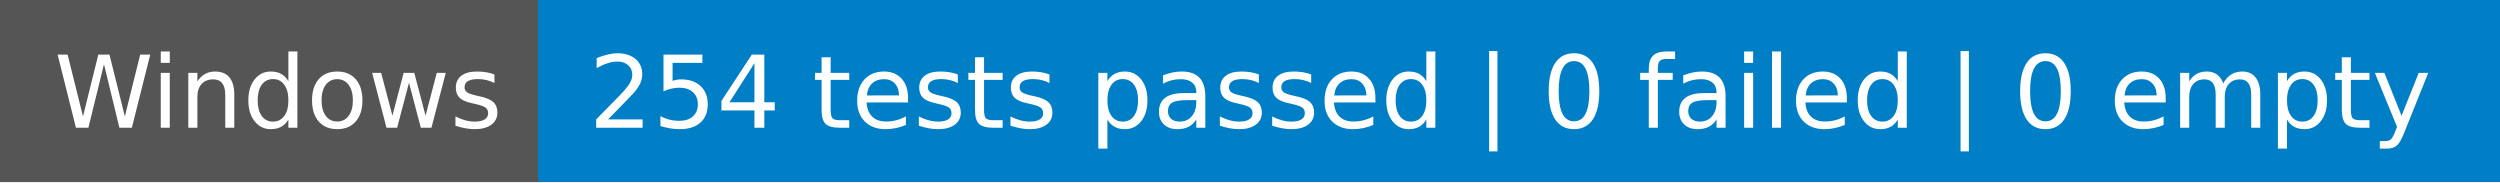
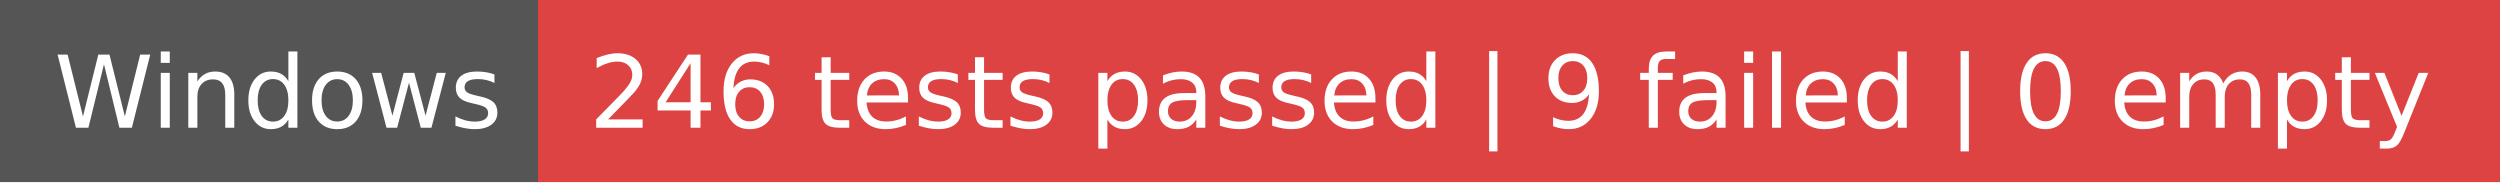
- <svg xmlns="http://www.w3.org/2000/svg" width="274" height="20" role="img" aria-label="Windows: 254 tests passed | 0 failed | 0 empty">
+ <svg xmlns="http://www.w3.org/2000/svg" width="274" height="20" role="img" aria-label="Windows: 246 tests passed | 9 failed | 0 empty">
  <g shape-rendering="crispEdges">
    <rect width="59" height="20" fill="#555" />
-     <rect x="59" width="215" height="20" fill="#007ec6" />
+     <rect x="59" width="215" height="20" fill="#dd4343" />
  </g>
  <g fill="#fff" text-anchor="middle" font-family="Verdana,Geneva,DejaVu Sans,sans-serif" text-rendering="geometricPrecision" font-size="110">
    <text x="305" y="140" textLength="490" transform="scale(.1)">Windows</text>
-     <text x="1655" y="140" textLength="2050" transform="scale(.1)">254 tests passed | 0 failed | 0 empty</text>
+     <text x="1655" y="140" textLength="2050" transform="scale(.1)">246 tests passed | 9 failed | 0 empty</text>
  </g>
</svg>
